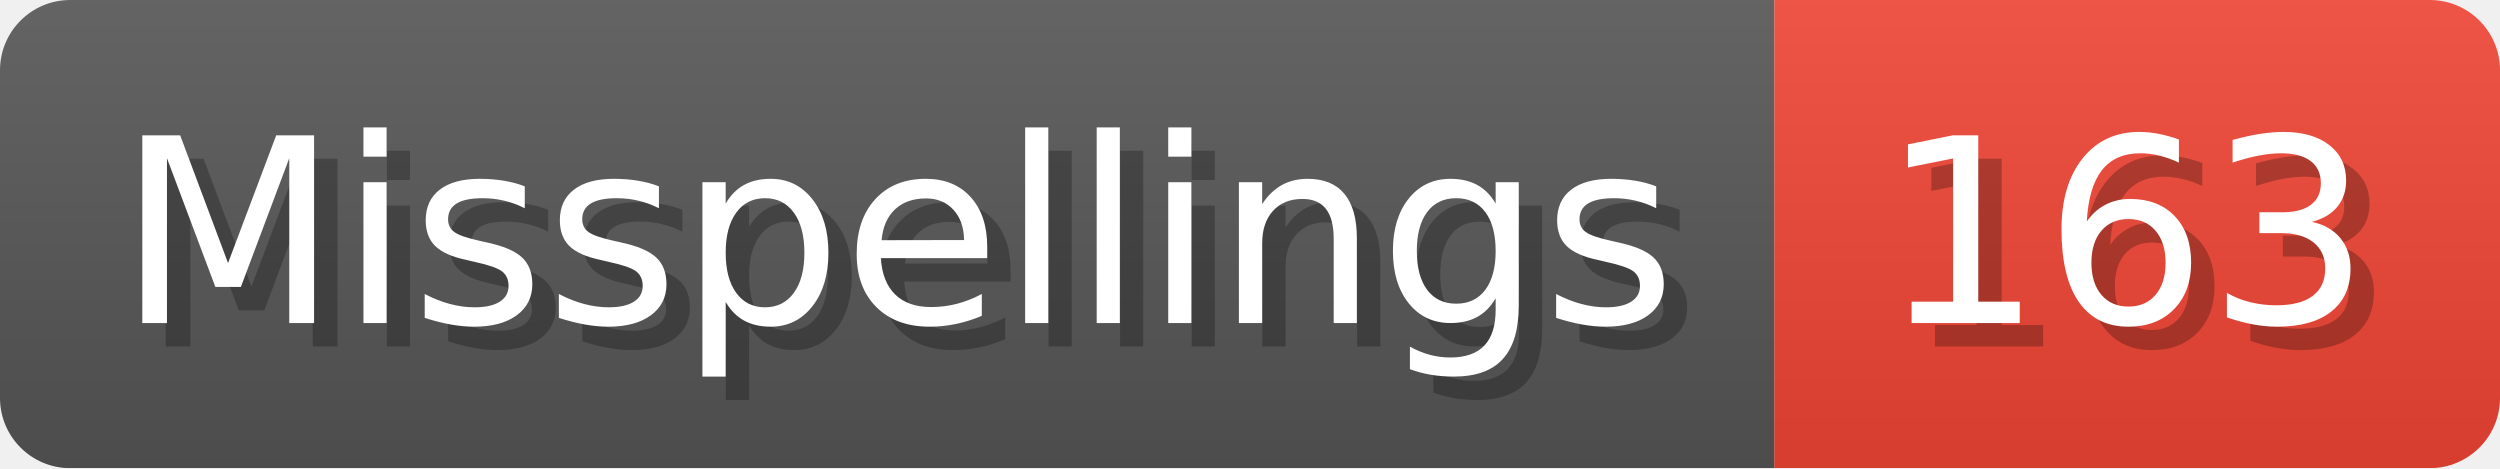
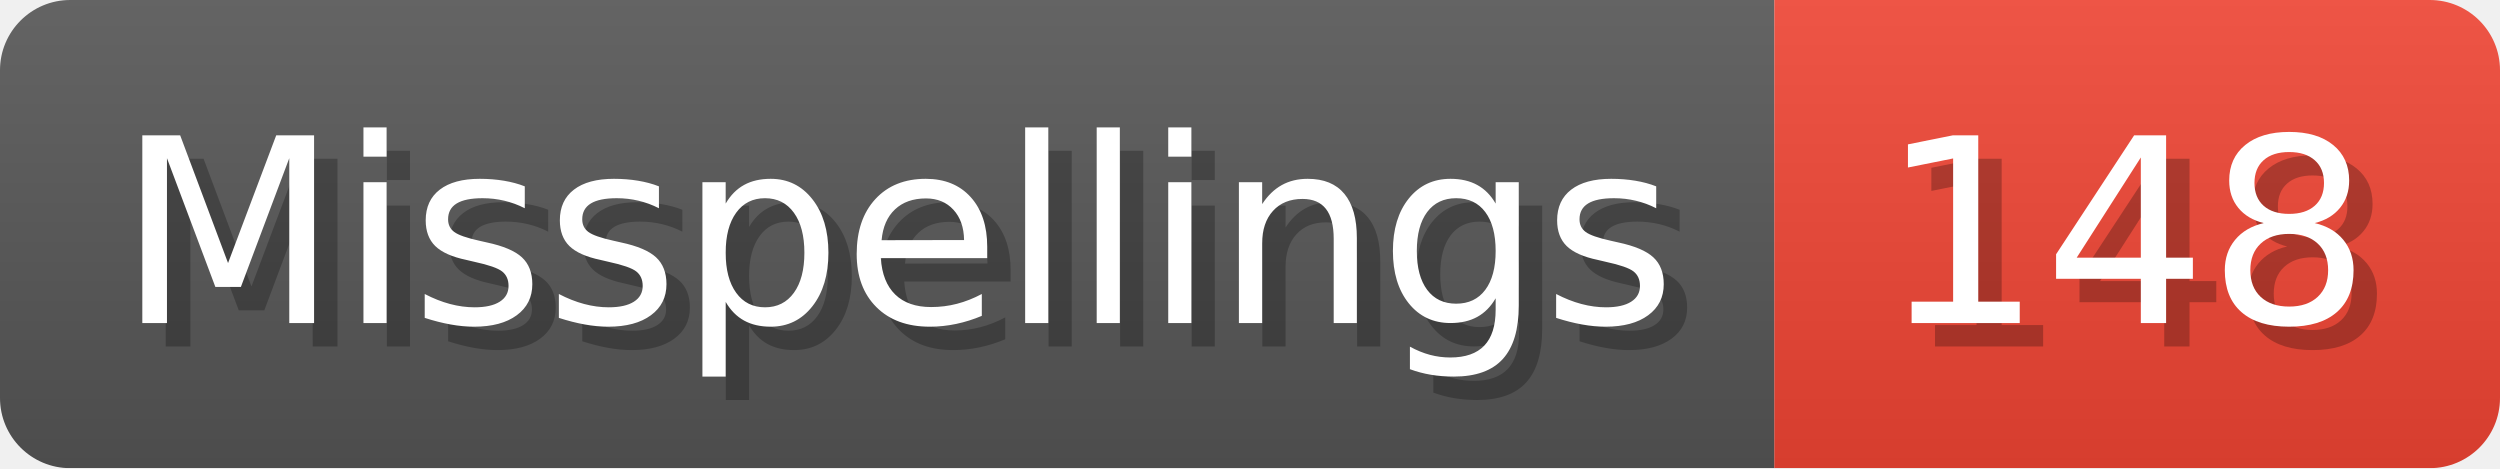
- <svg xmlns="http://www.w3.org/2000/svg" width="106.8" height="20" viewBox="0 0 1068 200" role="img" aria-label="Misspellings: 163">
+ <svg xmlns="http://www.w3.org/2000/svg" width="106.8" height="20" viewBox="0 0 1068 200" role="img" aria-label="Misspellings: 148">
  <linearGradient id="a" x2="0" y2="100%">
    <stop offset="0" stop-opacity=".1" stop-color="#EEE" />
    <stop offset="1" stop-opacity=".1" />
  </linearGradient>
  <mask id="m">
    <rect width="1068" height="200" rx="30" fill="#FFF" />
  </mask>
  <g mask="url(#m)">
    <rect width="758" height="200" fill="#555" />
    <rect width="310" height="200" fill="#E43" x="758" />
    <rect width="1068" height="200" fill="url(#a)" />
  </g>
  <g aria-hidden="true" fill="#fff" text-anchor="start" font-family="Verdana,DejaVu Sans,sans-serif" font-size="110">
    <text x="60" y="148" textLength="658" fill="#000" opacity="0.25">Misspellings</text>
    <text x="50" y="138" textLength="658">Misspellings</text>
-     <text x="813" y="148" textLength="210" fill="#000" opacity="0.25">163</text>
-     <text x="803" y="138" textLength="210">163</text>
+     <text x="813" y="148" textLength="210" fill="#000" opacity="0.25">148</text>
+     <text x="803" y="138" textLength="210">148</text>
  </g>
</svg>
